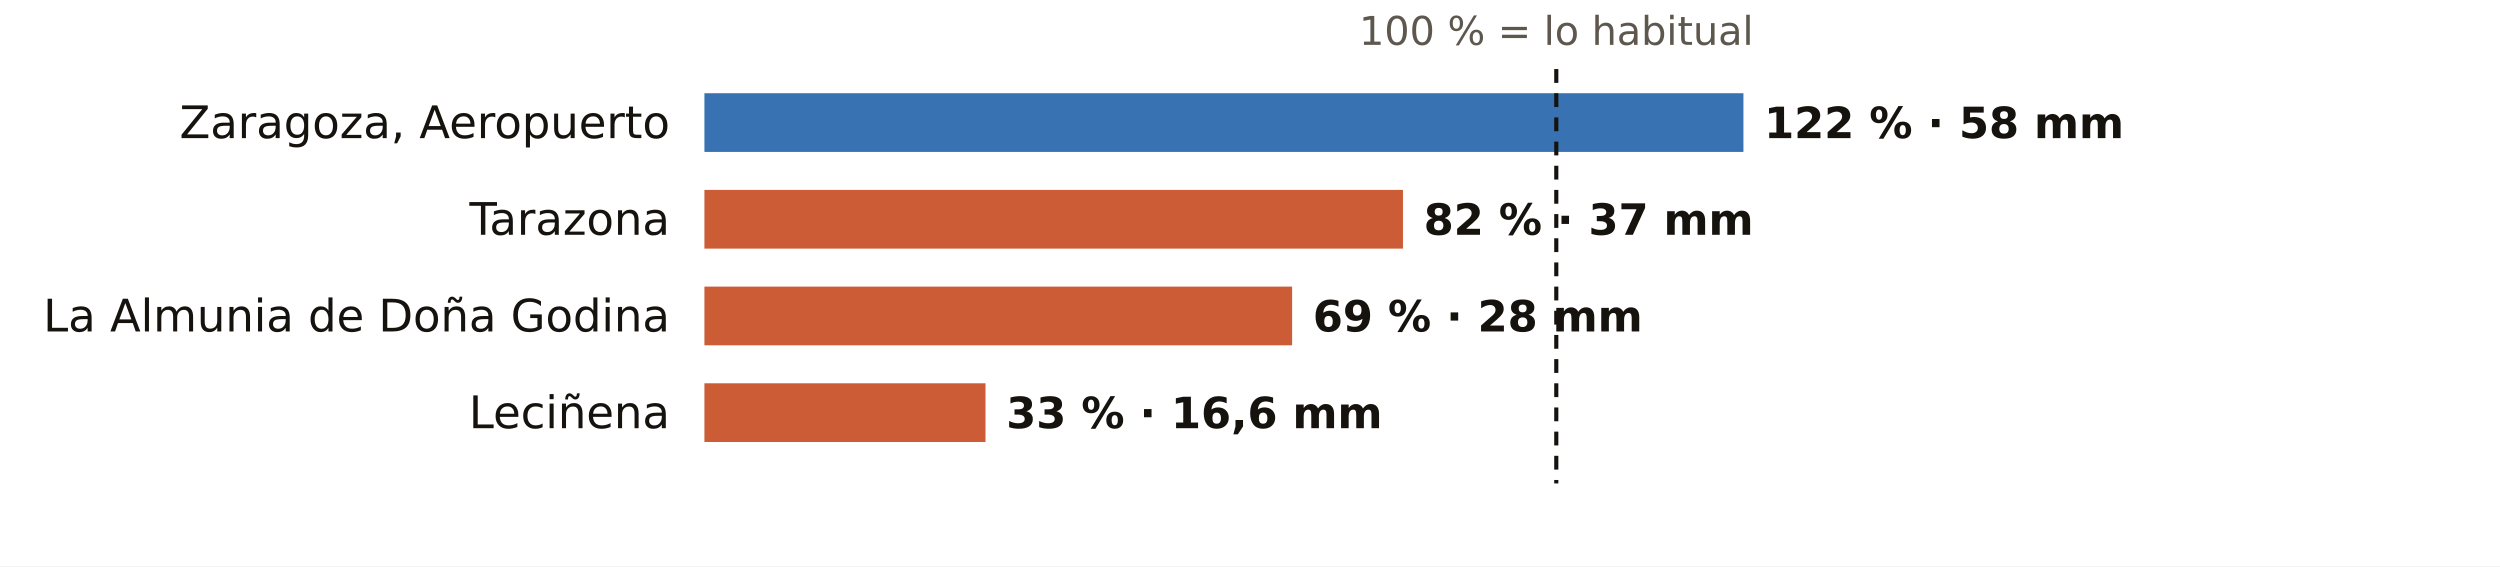
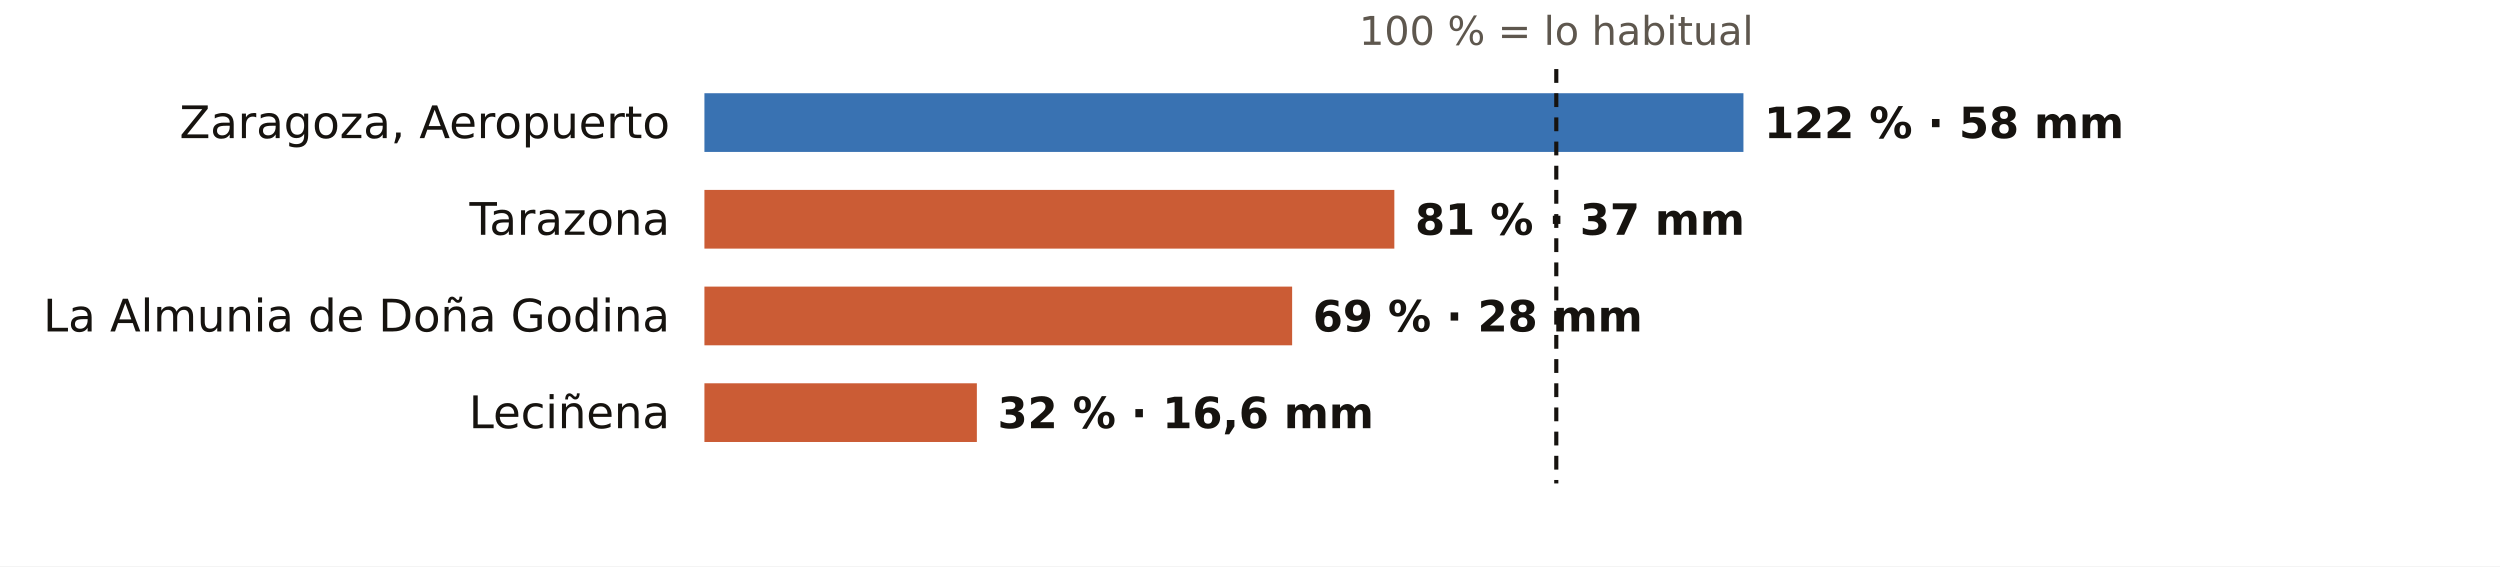
<svg xmlns="http://www.w3.org/2000/svg" viewBox="0 0 724 164" width="724" height="164" role="img" aria-label="El otoño en los pluviómetros de AEMET de Zaragoza: % de lo habitual">
  <rect width="724" height="164" fill="#FFFFFF" />
  <text x="450.7" y="13.0" font-size="11.5" fill="#5E574E" text-anchor="middle" font-weight="400" font-family="Public Sans, DejaVu Sans, Arial, sans-serif">100 % = lo habitual</text>
  <text x="194.0" y="40.0" font-size="13" fill="#16130F" text-anchor="end" font-weight="500" font-family="Public Sans, DejaVu Sans, Arial, sans-serif">Zaragoza, Aeropuerto</text>
  <rect x="204" y="27" width="300.9" height="17" fill="#1F5FA8" opacity="0.88" />
  <text x="510.9" y="40.0" font-size="12.5" fill="#16130F" text-anchor="start" font-weight="600" font-family="Public Sans, DejaVu Sans, Arial, sans-serif">122 % · 58 mm</text>
  <text x="194.0" y="68.0" font-size="13" fill="#16130F" text-anchor="end" font-weight="500" font-family="Public Sans, DejaVu Sans, Arial, sans-serif">Tarazona</text>
-   <rect x="204" y="55" width="202.3" height="17" fill="#C4461A" opacity="0.88" />
-   <text x="412.3" y="68.0" font-size="12.5" fill="#16130F" text-anchor="start" font-weight="600" font-family="Public Sans, DejaVu Sans, Arial, sans-serif">82 % · 37 mm</text>
+   <rect x="204" y="55" width="199.8" height="17" fill="#C4461A" opacity="0.88" />
+   <text x="409.8" y="68.0" font-size="12.5" fill="#16130F" text-anchor="start" font-weight="600" font-family="Public Sans, DejaVu Sans, Arial, sans-serif">81 % · 37 mm</text>
  <text x="194.0" y="96.0" font-size="13" fill="#16130F" text-anchor="end" font-weight="500" font-family="Public Sans, DejaVu Sans, Arial, sans-serif">La Almunia de Doña Godina</text>
  <rect x="204" y="83" width="170.2" height="17" fill="#C4461A" opacity="0.88" />
  <text x="380.2" y="96.0" font-size="12.5" fill="#16130F" text-anchor="start" font-weight="600" font-family="Public Sans, DejaVu Sans, Arial, sans-serif">69 % · 28 mm</text>
  <text x="194.0" y="124.0" font-size="13" fill="#16130F" text-anchor="end" font-weight="500" font-family="Public Sans, DejaVu Sans, Arial, sans-serif">Leciñena</text>
-   <rect x="204" y="111" width="81.4" height="17" fill="#C4461A" opacity="0.88" />
-   <text x="291.4" y="124.0" font-size="12.5" fill="#16130F" text-anchor="start" font-weight="600" font-family="Public Sans, DejaVu Sans, Arial, sans-serif">33 % · 16,6 mm</text>
+   <rect x="204" y="111" width="78.9" height="17" fill="#C4461A" opacity="0.88" />
+   <text x="288.9" y="124.0" font-size="12.5" fill="#16130F" text-anchor="start" font-weight="600" font-family="Public Sans, DejaVu Sans, Arial, sans-serif">32 % · 16,6 mm</text>
  <line x1="450.7" x2="450.7" y1="20" y2="140" stroke="#16130F" stroke-width="1.2" stroke-dasharray="4 3" />
</svg>
